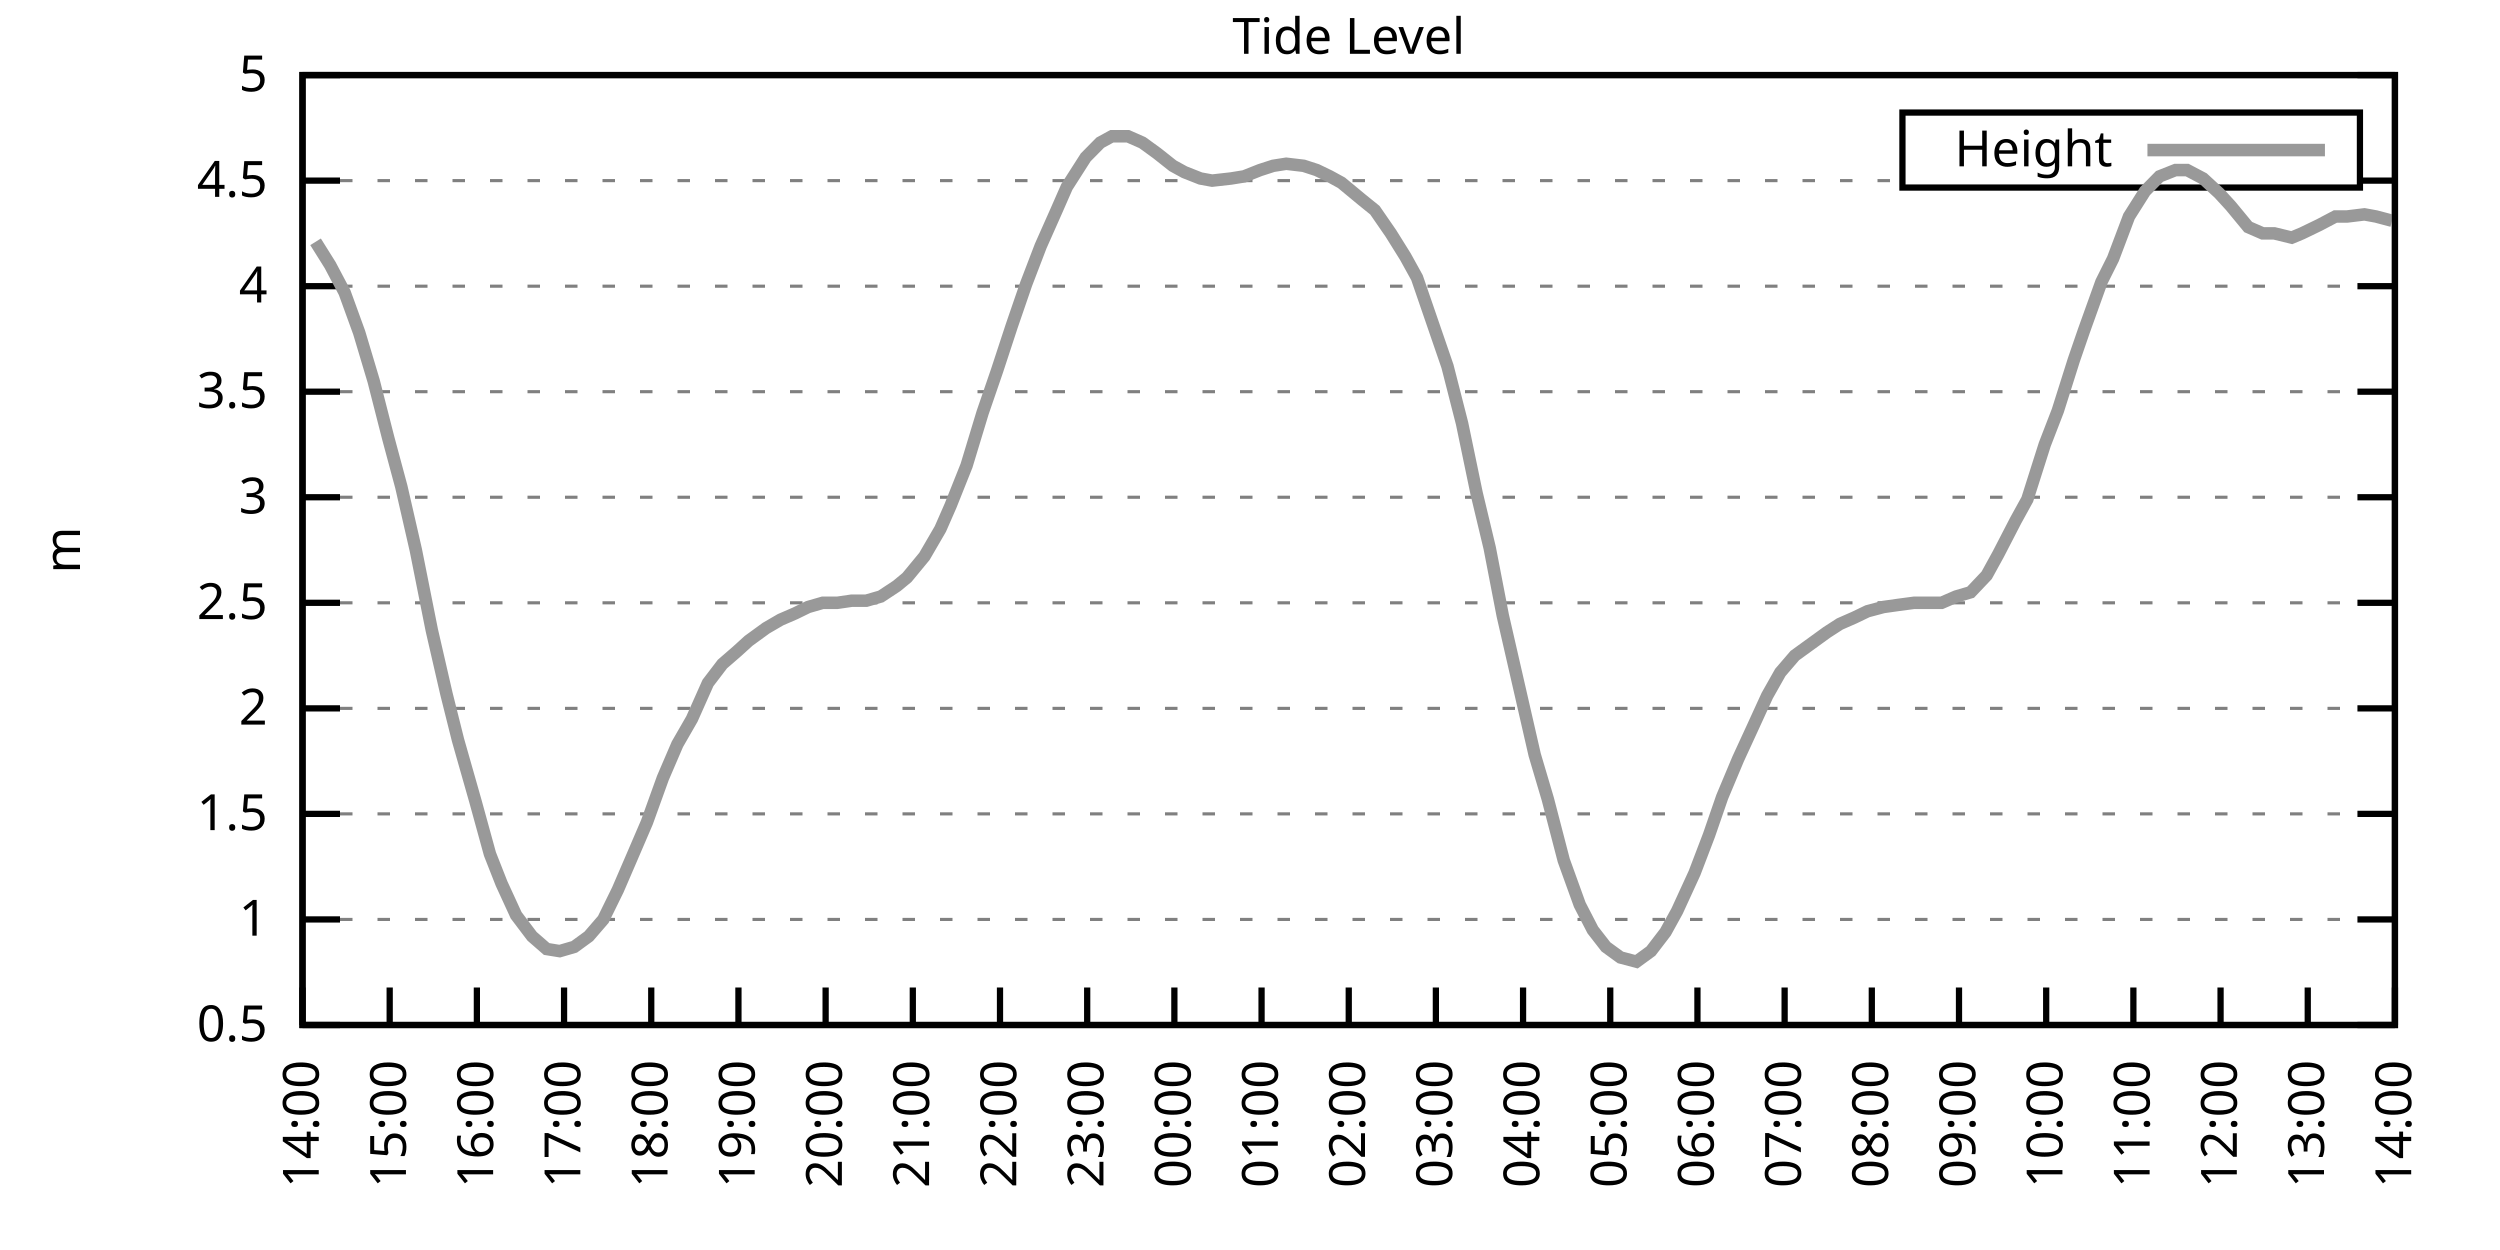
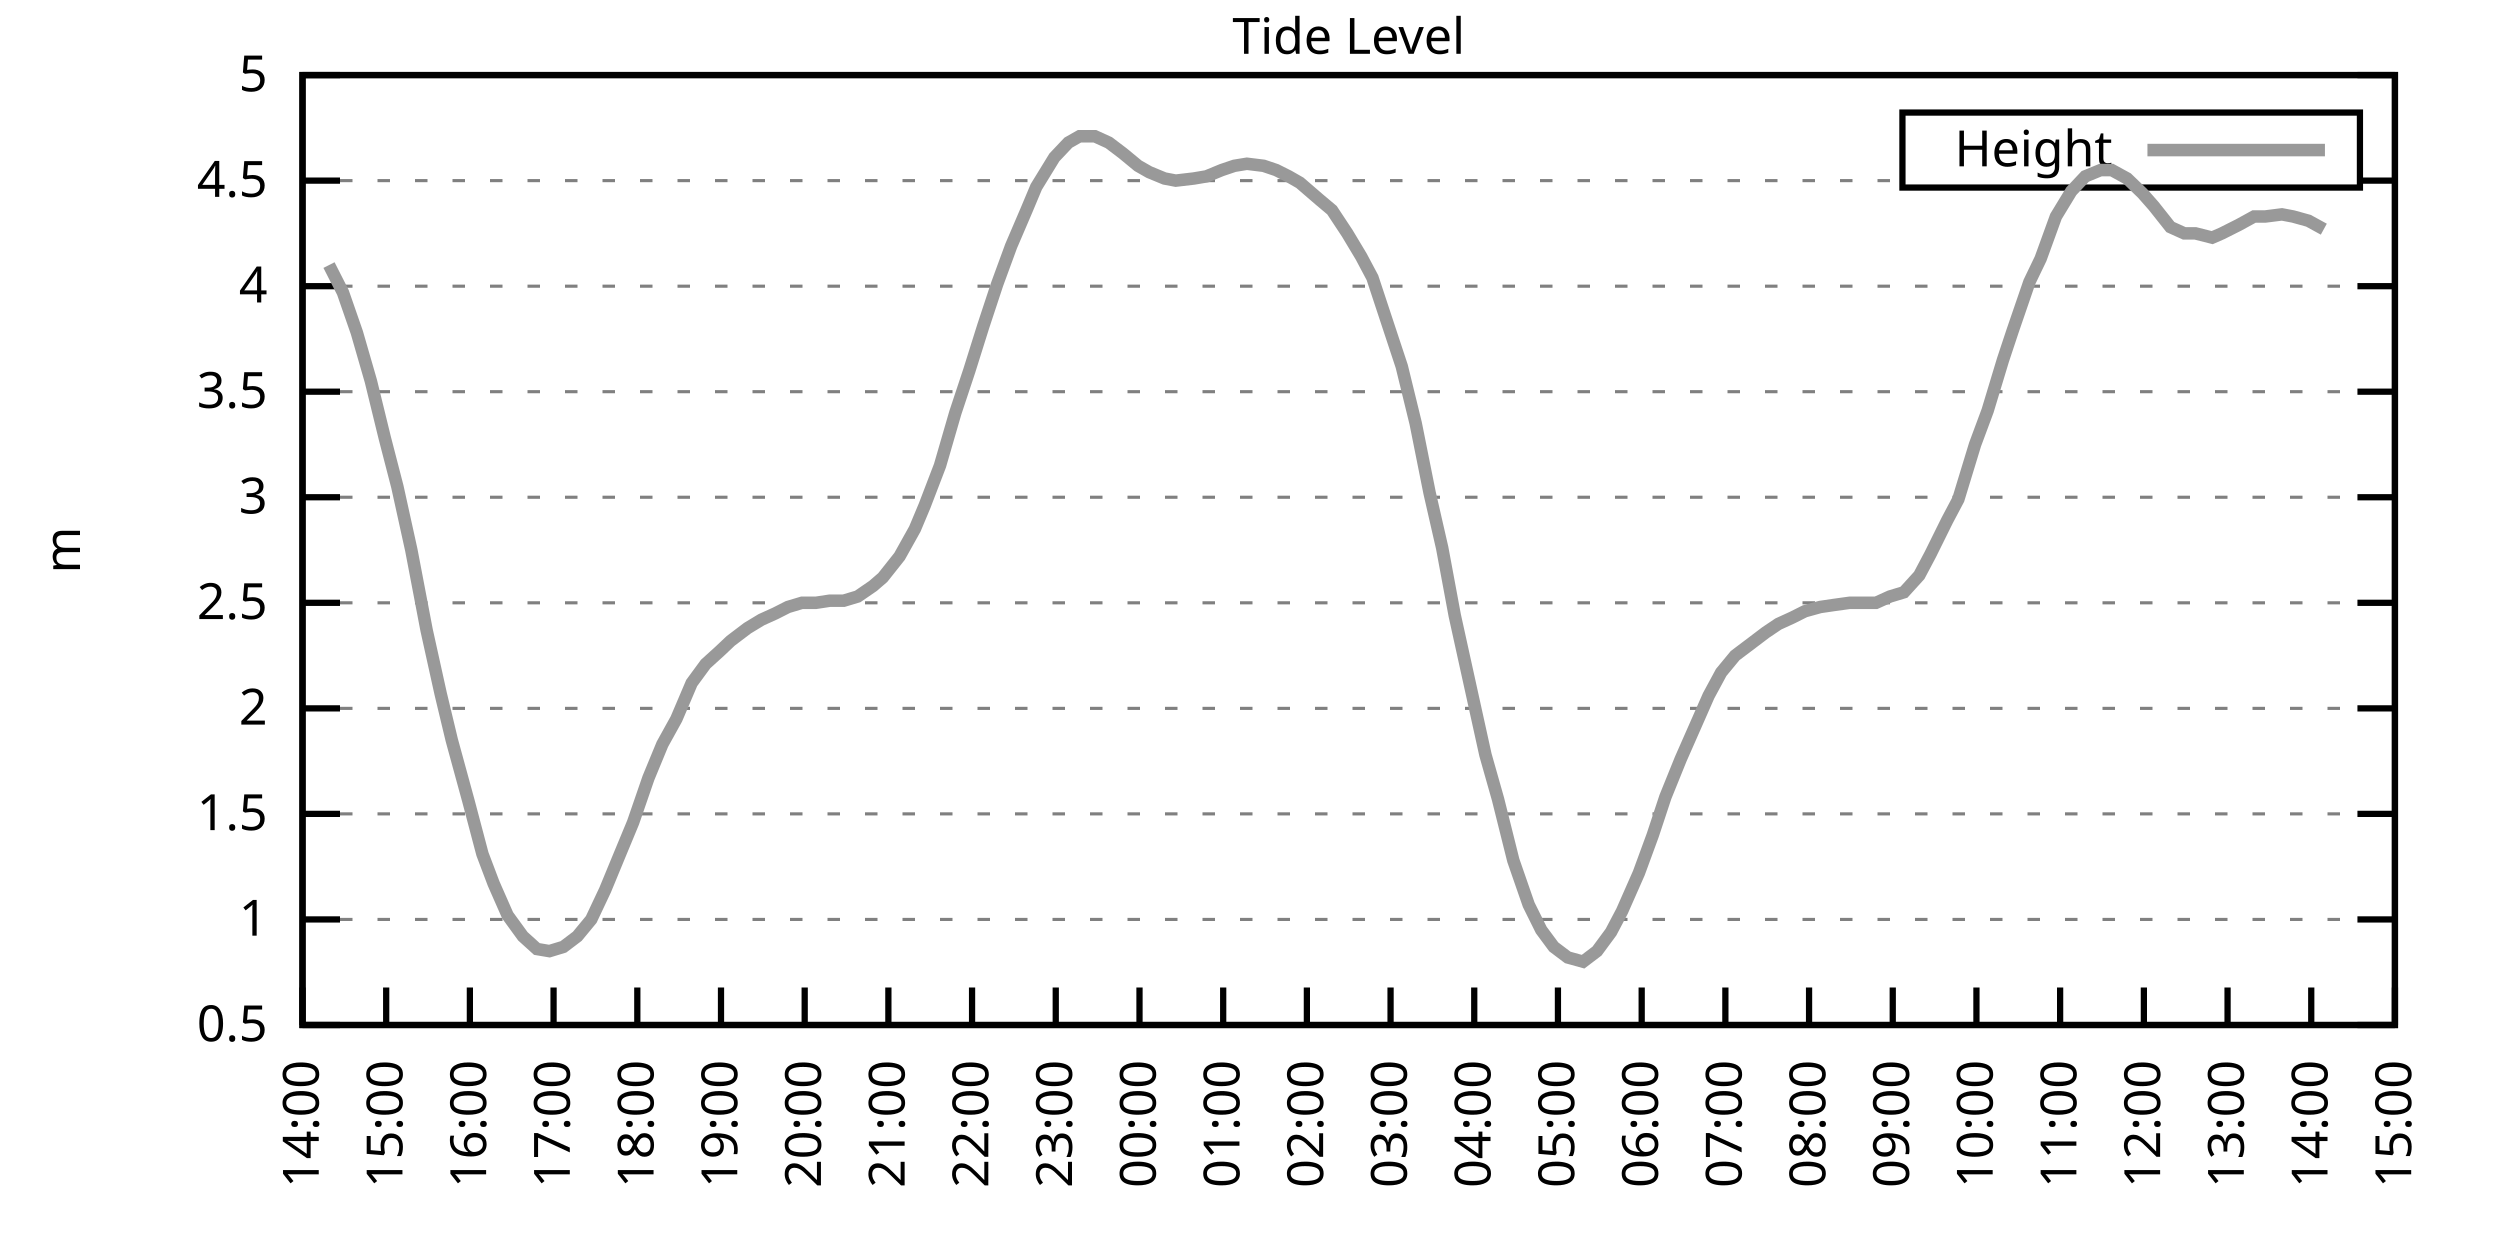
<svg xmlns="http://www.w3.org/2000/svg" xmlns:xlink="http://www.w3.org/1999/xlink" width="400" height="200" viewBox="0 0 400 200">
  <g id="gnuplot_canvas">
    <rect x="0" y="0" width="400" height="200" fill="none" />
    <defs>
      <circle id="gpDot" r="0.5" stroke-width="0.5" stroke="currentColor" />
      <path id="gpPt0" stroke-width="0.333" stroke="currentColor" d="M-1,0 h2 M0,-1 v2" />
      <path id="gpPt1" stroke-width="0.333" stroke="currentColor" d="M-1,-1 L1,1 M1,-1 L-1,1" />
      <path id="gpPt2" stroke-width="0.333" stroke="currentColor" d="M-1,0 L1,0 M0,-1 L0,1 M-1,-1 L1,1 M-1,1 L1,-1" />
      <rect id="gpPt3" stroke-width="0.333" stroke="currentColor" x="-1" y="-1" width="2" height="2" />
      <rect id="gpPt4" stroke-width="0.333" stroke="currentColor" fill="currentColor" x="-1" y="-1" width="2" height="2" />
      <circle id="gpPt5" stroke-width="0.333" stroke="currentColor" cx="0" cy="0" r="1" />
      <use xlink:href="#gpPt5" id="gpPt6" fill="currentColor" stroke="none" />
      <path id="gpPt7" stroke-width="0.333" stroke="currentColor" d="M0,-1.33 L-1.33,0.67 L1.33,0.67 z" />
      <use xlink:href="#gpPt7" id="gpPt8" fill="currentColor" stroke="none" />
      <use xlink:href="#gpPt7" id="gpPt9" stroke="currentColor" transform="rotate(180)" />
      <use xlink:href="#gpPt9" id="gpPt10" fill="currentColor" stroke="none" />
      <use xlink:href="#gpPt3" id="gpPt11" stroke="currentColor" transform="rotate(45)" />
      <use xlink:href="#gpPt11" id="gpPt12" fill="currentColor" stroke="none" />
      <path id="gpPt13" stroke-width="0.333" stroke="currentColor" d="M0,1.330 L1.265,0.411 L0.782,-1.067 L-0.782,-1.076 L-1.265,0.411 z" />
      <use xlink:href="#gpPt13" id="gpPt14" fill="currentColor" stroke="none" />
      <filter id="textbox" filterUnits="objectBoundingBox" x="0" y="0" height="1" width="1">
        <feFlood flood-color="white" flood-opacity="1" result="bgnd" />
        <feComposite in="SourceGraphic" in2="bgnd" operator="atop" />
      </filter>
      <filter id="greybox" filterUnits="objectBoundingBox" x="0" y="0" height="1" width="1">
        <feFlood flood-color="lightgrey" flood-opacity="1" result="grey" />
        <feComposite in="SourceGraphic" in2="grey" operator="atop" />
      </filter>
    </defs>
    <g fill="none" color="white" stroke="currentColor" stroke-width="1.00" stroke-linecap="butt" stroke-linejoin="miter">
</g>
    <g fill="none" color="black" stroke="currentColor" stroke-width="1.00" stroke-linecap="butt" stroke-linejoin="miter">
      <g stroke="none" shape-rendering="crispEdges">
        <polygon fill="rgb(255, 255, 255)" points="48.40,164.00 383.18,164.00 383.18,12.02 48.40,12.02 " />
      </g>
    </g>
    <g fill="none" color="black" stroke="currentColor" stroke-width="1.00" stroke-linecap="butt" stroke-linejoin="miter">
</g>
    <g fill="none" color="black" stroke="black" stroke-width="0.50" stroke-linecap="butt" stroke-linejoin="miter">
</g>
    <g fill="none" color="gray" stroke="currentColor" stroke-width="0.50" stroke-linecap="butt" stroke-linejoin="miter">
      <path stroke="gray" stroke-dasharray="2,4" class="gridline" d="M48.40,164.00 L383.19,164.00  " />
    </g>
    <g fill="none" color="gray" stroke="gray" stroke-width="1.00" stroke-linecap="butt" stroke-linejoin="miter">
</g>
    <g fill="none" color="black" stroke="currentColor" stroke-width="1.00" stroke-linecap="butt" stroke-linejoin="miter">
      <path stroke="black" d="M48.40,164.00 L54.40,164.00 M383.19,164.00 L377.19,164.00  " />
      <g transform="translate(42.80,166.60)" stroke="none" fill="black" font-family="Sans" font-size="8.00" text-anchor="end">
        <text>
          <tspan font-family="Sans"> 0.5</tspan>
        </text>
      </g>
    </g>
    <g fill="none" color="black" stroke="currentColor" stroke-width="1.00" stroke-linecap="butt" stroke-linejoin="miter">
</g>
    <g fill="none" color="black" stroke="black" stroke-width="0.50" stroke-linecap="butt" stroke-linejoin="miter">
</g>
    <g fill="none" color="gray" stroke="currentColor" stroke-width="0.50" stroke-linecap="butt" stroke-linejoin="miter">
      <path stroke="gray" stroke-dasharray="2,4" class="gridline" d="M48.40,147.11 L383.19,147.11  " />
    </g>
    <g fill="none" color="gray" stroke="gray" stroke-width="1.00" stroke-linecap="butt" stroke-linejoin="miter">
</g>
    <g fill="none" color="black" stroke="currentColor" stroke-width="1.00" stroke-linecap="butt" stroke-linejoin="miter">
      <path stroke="black" d="M48.40,147.11 L54.40,147.11 M383.19,147.11 L377.19,147.11  " />
      <g transform="translate(42.80,149.71)" stroke="none" fill="black" font-family="Sans" font-size="8.00" text-anchor="end">
        <text>
          <tspan font-family="Sans"> 1</tspan>
        </text>
      </g>
    </g>
    <g fill="none" color="black" stroke="currentColor" stroke-width="1.00" stroke-linecap="butt" stroke-linejoin="miter">
</g>
    <g fill="none" color="black" stroke="black" stroke-width="0.50" stroke-linecap="butt" stroke-linejoin="miter">
</g>
    <g fill="none" color="gray" stroke="currentColor" stroke-width="0.50" stroke-linecap="butt" stroke-linejoin="miter">
      <path stroke="gray" stroke-dasharray="2,4" class="gridline" d="M48.40,130.22 L383.19,130.22  " />
    </g>
    <g fill="none" color="gray" stroke="gray" stroke-width="1.00" stroke-linecap="butt" stroke-linejoin="miter">
</g>
    <g fill="none" color="black" stroke="currentColor" stroke-width="1.00" stroke-linecap="butt" stroke-linejoin="miter">
      <path stroke="black" d="M48.40,130.22 L54.40,130.22 M383.19,130.22 L377.19,130.22  " />
      <g transform="translate(42.80,132.82)" stroke="none" fill="black" font-family="Sans" font-size="8.00" text-anchor="end">
        <text>
          <tspan font-family="Sans"> 1.5</tspan>
        </text>
      </g>
    </g>
    <g fill="none" color="black" stroke="currentColor" stroke-width="1.00" stroke-linecap="butt" stroke-linejoin="miter">
</g>
    <g fill="none" color="black" stroke="black" stroke-width="0.50" stroke-linecap="butt" stroke-linejoin="miter">
</g>
    <g fill="none" color="gray" stroke="currentColor" stroke-width="0.50" stroke-linecap="butt" stroke-linejoin="miter">
      <path stroke="gray" stroke-dasharray="2,4" class="gridline" d="M48.40,113.34 L383.19,113.34  " />
    </g>
    <g fill="none" color="gray" stroke="gray" stroke-width="1.00" stroke-linecap="butt" stroke-linejoin="miter">
</g>
    <g fill="none" color="black" stroke="currentColor" stroke-width="1.00" stroke-linecap="butt" stroke-linejoin="miter">
      <path stroke="black" d="M48.40,113.34 L54.40,113.34 M383.19,113.34 L377.19,113.34  " />
      <g transform="translate(42.80,115.94)" stroke="none" fill="black" font-family="Sans" font-size="8.00" text-anchor="end">
        <text>
          <tspan font-family="Sans"> 2</tspan>
        </text>
      </g>
    </g>
    <g fill="none" color="black" stroke="currentColor" stroke-width="1.00" stroke-linecap="butt" stroke-linejoin="miter">
</g>
    <g fill="none" color="black" stroke="black" stroke-width="0.50" stroke-linecap="butt" stroke-linejoin="miter">
</g>
    <g fill="none" color="gray" stroke="currentColor" stroke-width="0.50" stroke-linecap="butt" stroke-linejoin="miter">
      <path stroke="gray" stroke-dasharray="2,4" class="gridline" d="M48.40,96.45 L383.19,96.45  " />
    </g>
    <g fill="none" color="gray" stroke="gray" stroke-width="1.00" stroke-linecap="butt" stroke-linejoin="miter">
</g>
    <g fill="none" color="black" stroke="currentColor" stroke-width="1.00" stroke-linecap="butt" stroke-linejoin="miter">
      <path stroke="black" d="M48.40,96.45 L54.40,96.45 M383.19,96.45 L377.19,96.45  " />
      <g transform="translate(42.80,99.05)" stroke="none" fill="black" font-family="Sans" font-size="8.00" text-anchor="end">
        <text>
          <tspan font-family="Sans"> 2.5</tspan>
        </text>
      </g>
    </g>
    <g fill="none" color="black" stroke="currentColor" stroke-width="1.00" stroke-linecap="butt" stroke-linejoin="miter">
</g>
    <g fill="none" color="black" stroke="black" stroke-width="0.50" stroke-linecap="butt" stroke-linejoin="miter">
</g>
    <g fill="none" color="gray" stroke="currentColor" stroke-width="0.50" stroke-linecap="butt" stroke-linejoin="miter">
      <path stroke="gray" stroke-dasharray="2,4" class="gridline" d="M48.40,79.56 L383.19,79.56  " />
    </g>
    <g fill="none" color="gray" stroke="gray" stroke-width="1.00" stroke-linecap="butt" stroke-linejoin="miter">
</g>
    <g fill="none" color="black" stroke="currentColor" stroke-width="1.00" stroke-linecap="butt" stroke-linejoin="miter">
      <path stroke="black" d="M48.40,79.56 L54.40,79.56 M383.19,79.56 L377.19,79.56  " />
      <g transform="translate(42.80,82.16)" stroke="none" fill="black" font-family="Sans" font-size="8.00" text-anchor="end">
        <text>
          <tspan font-family="Sans"> 3</tspan>
        </text>
      </g>
    </g>
    <g fill="none" color="black" stroke="currentColor" stroke-width="1.00" stroke-linecap="butt" stroke-linejoin="miter">
</g>
    <g fill="none" color="black" stroke="black" stroke-width="0.50" stroke-linecap="butt" stroke-linejoin="miter">
</g>
    <g fill="none" color="gray" stroke="currentColor" stroke-width="0.50" stroke-linecap="butt" stroke-linejoin="miter">
      <path stroke="gray" stroke-dasharray="2,4" class="gridline" d="M48.40,62.67 L383.19,62.67  " />
    </g>
    <g fill="none" color="gray" stroke="gray" stroke-width="1.00" stroke-linecap="butt" stroke-linejoin="miter">
</g>
    <g fill="none" color="black" stroke="currentColor" stroke-width="1.00" stroke-linecap="butt" stroke-linejoin="miter">
      <path stroke="black" d="M48.40,62.67 L54.40,62.67 M383.19,62.67 L377.19,62.67  " />
      <g transform="translate(42.80,65.27)" stroke="none" fill="black" font-family="Sans" font-size="8.00" text-anchor="end">
        <text>
          <tspan font-family="Sans"> 3.5</tspan>
        </text>
      </g>
    </g>
    <g fill="none" color="black" stroke="currentColor" stroke-width="1.00" stroke-linecap="butt" stroke-linejoin="miter">
</g>
    <g fill="none" color="black" stroke="black" stroke-width="0.50" stroke-linecap="butt" stroke-linejoin="miter">
</g>
    <g fill="none" color="gray" stroke="currentColor" stroke-width="0.50" stroke-linecap="butt" stroke-linejoin="miter">
      <path stroke="gray" stroke-dasharray="2,4" class="gridline" d="M48.40,45.79 L383.19,45.79  " />
    </g>
    <g fill="none" color="gray" stroke="gray" stroke-width="1.00" stroke-linecap="butt" stroke-linejoin="miter">
</g>
    <g fill="none" color="black" stroke="currentColor" stroke-width="1.00" stroke-linecap="butt" stroke-linejoin="miter">
      <path stroke="black" d="M48.40,45.79 L54.40,45.79 M383.19,45.79 L377.19,45.79  " />
      <g transform="translate(42.80,48.39)" stroke="none" fill="black" font-family="Sans" font-size="8.00" text-anchor="end">
        <text>
          <tspan font-family="Sans"> 4</tspan>
        </text>
      </g>
    </g>
    <g fill="none" color="black" stroke="currentColor" stroke-width="1.00" stroke-linecap="butt" stroke-linejoin="miter">
</g>
    <g fill="none" color="black" stroke="black" stroke-width="0.50" stroke-linecap="butt" stroke-linejoin="miter">
</g>
    <g fill="none" color="gray" stroke="currentColor" stroke-width="0.50" stroke-linecap="butt" stroke-linejoin="miter">
      <path stroke="gray" stroke-dasharray="2,4" class="gridline" d="M48.40,28.90 L304.39,28.90 M377.59,28.90 L383.19,28.90  " />
    </g>
    <g fill="none" color="gray" stroke="gray" stroke-width="1.00" stroke-linecap="butt" stroke-linejoin="miter">
</g>
    <g fill="none" color="black" stroke="currentColor" stroke-width="1.00" stroke-linecap="butt" stroke-linejoin="miter">
      <path stroke="black" d="M48.40,28.90 L54.40,28.90 M383.19,28.90 L377.19,28.90  " />
      <g transform="translate(42.80,31.50)" stroke="none" fill="black" font-family="Sans" font-size="8.00" text-anchor="end">
        <text>
          <tspan font-family="Sans"> 4.5</tspan>
        </text>
      </g>
    </g>
    <g fill="none" color="black" stroke="currentColor" stroke-width="1.00" stroke-linecap="butt" stroke-linejoin="miter">
</g>
    <g fill="none" color="black" stroke="black" stroke-width="0.50" stroke-linecap="butt" stroke-linejoin="miter">
</g>
    <g fill="none" color="gray" stroke="currentColor" stroke-width="0.50" stroke-linecap="butt" stroke-linejoin="miter">
      <path stroke="gray" stroke-dasharray="2,4" class="gridline" d="M48.40,12.01 L383.19,12.01  " />
    </g>
    <g fill="none" color="gray" stroke="gray" stroke-width="1.00" stroke-linecap="butt" stroke-linejoin="miter">
</g>
    <g fill="none" color="black" stroke="currentColor" stroke-width="1.00" stroke-linecap="butt" stroke-linejoin="miter">
      <path stroke="black" d="M48.40,12.01 L54.40,12.01 M383.19,12.01 L377.19,12.01  " />
      <g transform="translate(42.80,14.61)" stroke="none" fill="black" font-family="Sans" font-size="8.00" text-anchor="end">
        <text>
          <tspan font-family="Sans"> 5</tspan>
        </text>
      </g>
    </g>
    <g fill="none" color="black" stroke="currentColor" stroke-width="1.00" stroke-linecap="butt" stroke-linejoin="miter">
      <path stroke="black" d="M48.40,164.00 L48.40,158.00  " />
      <g transform="translate(51.00,169.60) rotate(270.00)" stroke="none" fill="black" font-family="Sans" font-size="8.00" text-anchor="end">
        <text>
          <tspan font-family="Sans">14:00</tspan>
        </text>
      </g>
    </g>
    <g fill="none" color="black" stroke="currentColor" stroke-width="1.00" stroke-linecap="butt" stroke-linejoin="miter">
-       <path stroke="black" d="M62.35,164.00 L62.35,158.00  " />
-       <g transform="translate(64.95,169.60) rotate(270.00)" stroke="none" fill="black" font-family="Sans" font-size="8.00" text-anchor="end">
+       <path stroke="black" d="M61.79,164.00 L61.79,158.00  " />
+       <g transform="translate(64.39,169.60) rotate(270.00)" stroke="none" fill="black" font-family="Sans" font-size="8.00" text-anchor="end">
        <text>
          <tspan font-family="Sans">15:00</tspan>
        </text>
      </g>
    </g>
    <g fill="none" color="black" stroke="currentColor" stroke-width="1.00" stroke-linecap="butt" stroke-linejoin="miter">
-       <path stroke="black" d="M76.30,164.00 L76.30,158.00  " />
-       <g transform="translate(78.90,169.60) rotate(270.00)" stroke="none" fill="black" font-family="Sans" font-size="8.00" text-anchor="end">
+       <path stroke="black" d="M75.18,164.00 L75.18,158.00  " />
+       <g transform="translate(77.78,169.60) rotate(270.00)" stroke="none" fill="black" font-family="Sans" font-size="8.00" text-anchor="end">
        <text>
          <tspan font-family="Sans">16:00</tspan>
        </text>
      </g>
    </g>
    <g fill="none" color="black" stroke="currentColor" stroke-width="1.00" stroke-linecap="butt" stroke-linejoin="miter">
-       <path stroke="black" d="M90.25,164.00 L90.25,158.00  " />
-       <g transform="translate(92.85,169.60) rotate(270.00)" stroke="none" fill="black" font-family="Sans" font-size="8.00" text-anchor="end">
+       <path stroke="black" d="M88.57,164.00 L88.57,158.00  " />
+       <g transform="translate(91.17,169.60) rotate(270.00)" stroke="none" fill="black" font-family="Sans" font-size="8.00" text-anchor="end">
        <text>
          <tspan font-family="Sans">17:00</tspan>
        </text>
      </g>
    </g>
    <g fill="none" color="black" stroke="currentColor" stroke-width="1.00" stroke-linecap="butt" stroke-linejoin="miter">
-       <path stroke="black" d="M104.20,164.00 L104.20,158.00  " />
-       <g transform="translate(106.80,169.60) rotate(270.00)" stroke="none" fill="black" font-family="Sans" font-size="8.00" text-anchor="end">
+       <path stroke="black" d="M101.97,164.00 L101.97,158.00  " />
+       <g transform="translate(104.57,169.60) rotate(270.00)" stroke="none" fill="black" font-family="Sans" font-size="8.00" text-anchor="end">
        <text>
          <tspan font-family="Sans">18:00</tspan>
        </text>
      </g>
    </g>
    <g fill="none" color="black" stroke="currentColor" stroke-width="1.00" stroke-linecap="butt" stroke-linejoin="miter">
-       <path stroke="black" d="M118.15,164.00 L118.15,158.00  " />
-       <g transform="translate(120.75,169.60) rotate(270.00)" stroke="none" fill="black" font-family="Sans" font-size="8.00" text-anchor="end">
+       <path stroke="black" d="M115.36,164.00 L115.36,158.00  " />
+       <g transform="translate(117.96,169.60) rotate(270.00)" stroke="none" fill="black" font-family="Sans" font-size="8.00" text-anchor="end">
        <text>
          <tspan font-family="Sans">19:00</tspan>
        </text>
      </g>
    </g>
    <g fill="none" color="black" stroke="currentColor" stroke-width="1.00" stroke-linecap="butt" stroke-linejoin="miter">
-       <path stroke="black" d="M132.10,164.00 L132.10,158.00  " />
-       <g transform="translate(134.70,169.60) rotate(270.00)" stroke="none" fill="black" font-family="Sans" font-size="8.00" text-anchor="end">
+       <path stroke="black" d="M128.75,164.00 L128.75,158.00  " />
+       <g transform="translate(131.35,169.60) rotate(270.00)" stroke="none" fill="black" font-family="Sans" font-size="8.00" text-anchor="end">
        <text>
          <tspan font-family="Sans">20:00</tspan>
        </text>
      </g>
    </g>
    <g fill="none" color="black" stroke="currentColor" stroke-width="1.00" stroke-linecap="butt" stroke-linejoin="miter">
-       <path stroke="black" d="M146.05,164.00 L146.05,158.00  " />
-       <g transform="translate(148.65,169.60) rotate(270.00)" stroke="none" fill="black" font-family="Sans" font-size="8.00" text-anchor="end">
+       <path stroke="black" d="M142.14,164.00 L142.14,158.00  " />
+       <g transform="translate(144.74,169.60) rotate(270.00)" stroke="none" fill="black" font-family="Sans" font-size="8.00" text-anchor="end">
        <text>
          <tspan font-family="Sans">21:00</tspan>
        </text>
      </g>
    </g>
    <g fill="none" color="black" stroke="currentColor" stroke-width="1.00" stroke-linecap="butt" stroke-linejoin="miter">
-       <path stroke="black" d="M160.00,164.00 L160.00,158.00  " />
-       <g transform="translate(162.60,169.60) rotate(270.00)" stroke="none" fill="black" font-family="Sans" font-size="8.00" text-anchor="end">
+       <path stroke="black" d="M155.53,164.00 L155.53,158.00  " />
+       <g transform="translate(158.13,169.60) rotate(270.00)" stroke="none" fill="black" font-family="Sans" font-size="8.00" text-anchor="end">
        <text>
          <tspan font-family="Sans">22:00</tspan>
        </text>
      </g>
    </g>
    <g fill="none" color="black" stroke="currentColor" stroke-width="1.00" stroke-linecap="butt" stroke-linejoin="miter">
-       <path stroke="black" d="M173.95,164.00 L173.95,158.00  " />
-       <g transform="translate(176.55,169.60) rotate(270.00)" stroke="none" fill="black" font-family="Sans" font-size="8.00" text-anchor="end">
+       <path stroke="black" d="M168.92,164.00 L168.92,158.00  " />
+       <g transform="translate(171.52,169.60) rotate(270.00)" stroke="none" fill="black" font-family="Sans" font-size="8.00" text-anchor="end">
        <text>
          <tspan font-family="Sans">23:00</tspan>
        </text>
      </g>
    </g>
    <g fill="none" color="black" stroke="currentColor" stroke-width="1.00" stroke-linecap="butt" stroke-linejoin="miter">
-       <path stroke="black" d="M187.90,164.00 L187.90,158.00  " />
-       <g transform="translate(190.50,169.60) rotate(270.00)" stroke="none" fill="black" font-family="Sans" font-size="8.00" text-anchor="end">
+       <path stroke="black" d="M182.32,164.00 L182.32,158.00  " />
+       <g transform="translate(184.92,169.60) rotate(270.00)" stroke="none" fill="black" font-family="Sans" font-size="8.00" text-anchor="end">
        <text>
          <tspan font-family="Sans">00:00</tspan>
        </text>
      </g>
    </g>
    <g fill="none" color="black" stroke="currentColor" stroke-width="1.00" stroke-linecap="butt" stroke-linejoin="miter">
-       <path stroke="black" d="M201.85,164.00 L201.85,158.00  " />
-       <g transform="translate(204.45,169.60) rotate(270.00)" stroke="none" fill="black" font-family="Sans" font-size="8.00" text-anchor="end">
+       <path stroke="black" d="M195.71,164.00 L195.71,158.00  " />
+       <g transform="translate(198.31,169.60) rotate(270.00)" stroke="none" fill="black" font-family="Sans" font-size="8.00" text-anchor="end">
        <text>
          <tspan font-family="Sans">01:00</tspan>
        </text>
      </g>
    </g>
    <g fill="none" color="black" stroke="currentColor" stroke-width="1.00" stroke-linecap="butt" stroke-linejoin="miter">
-       <path stroke="black" d="M215.80,164.00 L215.80,158.00  " />
-       <g transform="translate(218.40,169.60) rotate(270.00)" stroke="none" fill="black" font-family="Sans" font-size="8.00" text-anchor="end">
+       <path stroke="black" d="M209.10,164.00 L209.10,158.00  " />
+       <g transform="translate(211.70,169.60) rotate(270.00)" stroke="none" fill="black" font-family="Sans" font-size="8.00" text-anchor="end">
        <text>
          <tspan font-family="Sans">02:00</tspan>
        </text>
      </g>
    </g>
    <g fill="none" color="black" stroke="currentColor" stroke-width="1.00" stroke-linecap="butt" stroke-linejoin="miter">
-       <path stroke="black" d="M229.74,164.00 L229.74,158.00  " />
-       <g transform="translate(232.34,169.60) rotate(270.00)" stroke="none" fill="black" font-family="Sans" font-size="8.00" text-anchor="end">
+       <path stroke="black" d="M222.49,164.00 L222.49,158.00  " />
+       <g transform="translate(225.09,169.60) rotate(270.00)" stroke="none" fill="black" font-family="Sans" font-size="8.00" text-anchor="end">
        <text>
          <tspan font-family="Sans">03:00</tspan>
        </text>
      </g>
    </g>
    <g fill="none" color="black" stroke="currentColor" stroke-width="1.00" stroke-linecap="butt" stroke-linejoin="miter">
-       <path stroke="black" d="M243.69,164.00 L243.69,158.00  " />
-       <g transform="translate(246.29,169.60) rotate(270.00)" stroke="none" fill="black" font-family="Sans" font-size="8.00" text-anchor="end">
+       <path stroke="black" d="M235.88,164.00 L235.88,158.00  " />
+       <g transform="translate(238.48,169.60) rotate(270.00)" stroke="none" fill="black" font-family="Sans" font-size="8.00" text-anchor="end">
        <text>
          <tspan font-family="Sans">04:00</tspan>
        </text>
      </g>
    </g>
    <g fill="none" color="black" stroke="currentColor" stroke-width="1.00" stroke-linecap="butt" stroke-linejoin="miter">
-       <path stroke="black" d="M257.64,164.00 L257.64,158.00  " />
-       <g transform="translate(260.24,169.60) rotate(270.00)" stroke="none" fill="black" font-family="Sans" font-size="8.00" text-anchor="end">
+       <path stroke="black" d="M249.27,164.00 L249.27,158.00  " />
+       <g transform="translate(251.87,169.60) rotate(270.00)" stroke="none" fill="black" font-family="Sans" font-size="8.00" text-anchor="end">
        <text>
          <tspan font-family="Sans">05:00</tspan>
        </text>
      </g>
    </g>
    <g fill="none" color="black" stroke="currentColor" stroke-width="1.00" stroke-linecap="butt" stroke-linejoin="miter">
-       <path stroke="black" d="M271.59,164.00 L271.59,158.00  " />
-       <g transform="translate(274.19,169.60) rotate(270.00)" stroke="none" fill="black" font-family="Sans" font-size="8.00" text-anchor="end">
+       <path stroke="black" d="M262.67,164.00 L262.67,158.00  " />
+       <g transform="translate(265.27,169.60) rotate(270.00)" stroke="none" fill="black" font-family="Sans" font-size="8.00" text-anchor="end">
        <text>
          <tspan font-family="Sans">06:00</tspan>
        </text>
      </g>
    </g>
    <g fill="none" color="black" stroke="currentColor" stroke-width="1.00" stroke-linecap="butt" stroke-linejoin="miter">
-       <path stroke="black" d="M285.54,164.00 L285.54,158.00  " />
-       <g transform="translate(288.14,169.60) rotate(270.00)" stroke="none" fill="black" font-family="Sans" font-size="8.00" text-anchor="end">
+       <path stroke="black" d="M276.06,164.00 L276.06,158.00  " />
+       <g transform="translate(278.66,169.60) rotate(270.00)" stroke="none" fill="black" font-family="Sans" font-size="8.00" text-anchor="end">
        <text>
          <tspan font-family="Sans">07:00</tspan>
        </text>
      </g>
    </g>
    <g fill="none" color="black" stroke="currentColor" stroke-width="1.00" stroke-linecap="butt" stroke-linejoin="miter">
-       <path stroke="black" d="M299.49,164.00 L299.49,158.00  " />
-       <g transform="translate(302.09,169.60) rotate(270.00)" stroke="none" fill="black" font-family="Sans" font-size="8.00" text-anchor="end">
+       <path stroke="black" d="M289.45,164.00 L289.45,158.00  " />
+       <g transform="translate(292.05,169.60) rotate(270.00)" stroke="none" fill="black" font-family="Sans" font-size="8.00" text-anchor="end">
        <text>
          <tspan font-family="Sans">08:00</tspan>
        </text>
      </g>
    </g>
    <g fill="none" color="black" stroke="currentColor" stroke-width="1.00" stroke-linecap="butt" stroke-linejoin="miter">
-       <path stroke="black" d="M313.44,164.00 L313.44,158.00  " />
-       <g transform="translate(316.04,169.60) rotate(270.00)" stroke="none" fill="black" font-family="Sans" font-size="8.00" text-anchor="end">
+       <path stroke="black" d="M302.84,164.00 L302.84,158.00  " />
+       <g transform="translate(305.44,169.60) rotate(270.00)" stroke="none" fill="black" font-family="Sans" font-size="8.00" text-anchor="end">
        <text>
          <tspan font-family="Sans">09:00</tspan>
        </text>
      </g>
    </g>
    <g fill="none" color="black" stroke="currentColor" stroke-width="1.00" stroke-linecap="butt" stroke-linejoin="miter">
-       <path stroke="black" d="M327.39,164.00 L327.39,158.00  " />
-       <g transform="translate(329.99,169.60) rotate(270.00)" stroke="none" fill="black" font-family="Sans" font-size="8.00" text-anchor="end">
+       <path stroke="black" d="M316.23,164.00 L316.23,158.00  " />
+       <g transform="translate(318.83,169.60) rotate(270.00)" stroke="none" fill="black" font-family="Sans" font-size="8.00" text-anchor="end">
        <text>
          <tspan font-family="Sans">10:00</tspan>
        </text>
      </g>
    </g>
    <g fill="none" color="black" stroke="currentColor" stroke-width="1.00" stroke-linecap="butt" stroke-linejoin="miter">
-       <path stroke="black" d="M341.34,164.00 L341.34,158.00  " />
-       <g transform="translate(343.94,169.60) rotate(270.00)" stroke="none" fill="black" font-family="Sans" font-size="8.00" text-anchor="end">
+       <path stroke="black" d="M329.62,164.00 L329.62,158.00  " />
+       <g transform="translate(332.22,169.60) rotate(270.00)" stroke="none" fill="black" font-family="Sans" font-size="8.00" text-anchor="end">
        <text>
          <tspan font-family="Sans">11:00</tspan>
        </text>
      </g>
    </g>
    <g fill="none" color="black" stroke="currentColor" stroke-width="1.00" stroke-linecap="butt" stroke-linejoin="miter">
-       <path stroke="black" d="M355.29,164.00 L355.29,158.00  " />
-       <g transform="translate(357.89,169.60) rotate(270.00)" stroke="none" fill="black" font-family="Sans" font-size="8.00" text-anchor="end">
+       <path stroke="black" d="M343.02,164.00 L343.02,158.00  " />
+       <g transform="translate(345.62,169.60) rotate(270.00)" stroke="none" fill="black" font-family="Sans" font-size="8.00" text-anchor="end">
        <text>
          <tspan font-family="Sans">12:00</tspan>
        </text>
      </g>
    </g>
    <g fill="none" color="black" stroke="currentColor" stroke-width="1.00" stroke-linecap="butt" stroke-linejoin="miter">
-       <path stroke="black" d="M369.24,164.00 L369.24,158.00  " />
-       <g transform="translate(371.84,169.60) rotate(270.00)" stroke="none" fill="black" font-family="Sans" font-size="8.00" text-anchor="end">
+       <path stroke="black" d="M356.41,164.00 L356.41,158.00  " />
+       <g transform="translate(359.01,169.60) rotate(270.00)" stroke="none" fill="black" font-family="Sans" font-size="8.00" text-anchor="end">
        <text>
          <tspan font-family="Sans">13:00</tspan>
+         </text>
+       </g>
+     </g>
+     <g fill="none" color="black" stroke="currentColor" stroke-width="1.00" stroke-linecap="butt" stroke-linejoin="miter">
+       <path stroke="black" d="M369.80,164.00 L369.80,158.00  " />
+       <g transform="translate(372.40,169.60) rotate(270.00)" stroke="none" fill="black" font-family="Sans" font-size="8.00" text-anchor="end">
+         <text>
+           <tspan font-family="Sans">14:00</tspan>
        </text>
      </g>
    </g>
    <g fill="none" color="black" stroke="currentColor" stroke-width="1.00" stroke-linecap="butt" stroke-linejoin="miter">
      <path stroke="black" d="M383.19,164.00 L383.19,158.00  " />
      <g transform="translate(385.79,169.60) rotate(270.00)" stroke="none" fill="black" font-family="Sans" font-size="8.00" text-anchor="end">
        <text>
-           <tspan font-family="Sans">14:00</tspan>
+           <tspan font-family="Sans">15:00</tspan>
        </text>
      </g>
    </g>
    <g fill="none" color="black" stroke="currentColor" stroke-width="1.00" stroke-linecap="butt" stroke-linejoin="miter">
</g>
    <g fill="none" color="black" stroke="currentColor" stroke-width="1.00" stroke-linecap="butt" stroke-linejoin="miter">
      <path stroke="black" d="M48.40,12.01 L48.40,164.00 L383.19,164.00 L383.19,12.01 L48.40,12.01 Z  " />
    </g>
    <g fill="none" color="black" stroke="currentColor" stroke-width="1.00" stroke-linecap="butt" stroke-linejoin="miter">
</g>
    <g fill="none" color="black" stroke="currentColor" stroke-width="1.00" stroke-linecap="butt" stroke-linejoin="miter">
      <path stroke="black" d="M304.39,30.01 L304.39,18.01 L377.59,18.01 L377.59,30.01 L304.39,30.01 Z  " />
    </g>
    <g id="Tide_level_plot_1">
      <g fill="none" color="white" stroke="black" stroke-width="2.00" stroke-linecap="butt" stroke-linejoin="miter">
</g>
      <g fill="none" color="black" stroke="currentColor" stroke-width="2.00" stroke-linecap="butt" stroke-linejoin="miter">
        <g transform="translate(337.99,26.61)" stroke="none" fill="black" font-family="Sans" font-size="8.00" text-anchor="end">
          <text>
            <tspan font-family="Sans">Height</tspan>
          </text>
        </g>
      </g>
      <g fill="none" color="black" stroke="currentColor" stroke-width="2.00" stroke-linecap="butt" stroke-linejoin="miter">
-         <path stroke="rgb(153, 153, 153)" d="M343.59,24.01 L371.99,24.01 M50.49,38.69 L52.82,42.41 L55.14,46.80 L57.47,53.22 L59.79,60.98 L62.12,70.10   L64.21,77.87 L66.53,88.00 L69.09,100.84 L71.42,110.97 L73.28,118.40 L76.07,128.20 L78.39,136.64 L80.25,141.37   L82.58,146.44 L85.13,149.81 L87.46,151.84 L89.55,152.18 L91.88,151.50 L94.20,149.81 L96.53,147.11 L98.85,142.38   L101.18,136.98 L103.50,131.58 L106.06,124.48 L108.38,119.08 L110.71,115.03 L113.27,109.28 L115.59,106.24 L117.92,104.22   L119.78,102.53 L122.57,100.50 L124.89,99.15 L127.22,98.14 L129.31,97.12 L131.63,96.45 L133.96,96.45 L136.28,96.11   L138.61,96.11 L140.93,95.44 L143.49,93.75 L145.12,92.40 L147.91,89.02 L150.46,84.63 L152.09,80.91 L154.65,74.49   L157.21,66.05 L159.53,59.30 L161.86,52.20 L164.18,45.45 L166.51,39.37 L169.06,33.63 L170.69,29.91 L173.71,25.18   L176.04,22.82 L177.90,21.80 L180.46,21.80 L182.78,22.82 L185.11,24.51 L187.66,26.53 L189.52,27.55 L192.08,28.56   L193.94,28.90 L196.96,28.56 L199.06,28.22 L201.61,27.21 L203.71,26.53 L205.80,26.20 L208.59,26.53 L210.68,27.21   L212.77,28.22 L214.63,29.24 L217.89,31.94 L219.98,33.63 L222.54,37.34 L224.86,41.06 L226.72,44.43 L229.51,52.54   L231.60,58.62 L233.93,67.74 L236.25,78.89 L238.35,87.67 L240.44,98.48 L243.46,111.65 L245.55,120.77 L247.65,127.86   L250.20,137.66 L252.76,144.75 L254.85,148.80 L256.95,151.50 L259.27,153.19 L261.83,153.87 L264.15,152.18 L266.48,149.14   L268.34,145.76 L271.13,139.68 L273.45,133.60 L275.55,127.52 L278.10,121.44 L280.43,116.38 L282.75,111.31 L284.85,107.59   L287.17,104.89 L289.96,102.87 L292.29,101.18 L294.38,99.83 L296.70,98.81 L298.80,97.80 L301.35,97.12 L303.68,96.79   L306.23,96.45 L308.56,96.45 L310.65,96.45 L312.98,95.44 L315.30,94.76 L317.86,92.06 L319.72,88.68 L322.51,83.28   L324.37,79.90 L327.16,71.12 L329.25,65.71 L331.81,57.61 L333.44,52.88 L336.23,45.11 L338.09,41.39 L340.64,34.64   L343.20,30.59 L345.53,28.22 L348.08,27.21 L349.94,27.21 L352.50,28.56 L355.06,30.92 L356.92,32.95 L359.71,36.33   L362.03,37.34 L363.89,37.34 L366.68,38.02 L368.31,37.34 L371.10,35.99 L373.66,34.64 L375.52,34.64 L378.31,34.30   L380.17,34.64 L382.73,35.32  " />
+         <path stroke="rgb(153, 153, 153)" d="M343.59,24.01 L371.99,24.01 M52.64,42.41 L54.87,46.80 L57.10,53.22 L59.34,60.98 L61.57,70.10 L63.58,77.87   L65.81,88.00 L68.26,100.84 L70.50,110.97 L72.28,118.40 L74.96,128.20 L77.19,136.64 L78.98,141.37 L81.21,146.44   L83.66,149.81 L85.90,151.84 L87.91,152.18 L90.14,151.50 L92.37,149.81 L94.60,147.11 L96.83,142.38 L99.06,136.98   L101.30,131.58 L103.75,124.48 L105.98,119.08 L108.22,115.03 L110.67,109.28 L112.90,106.24 L115.13,104.22 L116.92,102.53   L119.60,100.50 L121.83,99.15 L124.06,98.14 L126.07,97.12 L128.30,96.45 L130.54,96.45 L132.77,96.11 L135.00,96.11   L137.23,95.44 L139.69,93.75 L141.25,92.40 L143.93,89.02 L146.38,84.63 L147.94,80.91 L150.40,74.49 L152.85,66.05   L155.09,59.30 L157.32,52.20 L159.55,45.45 L161.78,39.37 L164.24,33.63 L165.80,29.91 L168.70,25.18 L170.93,22.82   L172.72,21.80 L175.17,21.80 L177.41,22.82 L179.64,24.51 L182.09,26.53 L183.88,27.55 L186.33,28.56 L188.12,28.90   L191.02,28.56 L193.03,28.22 L195.48,27.21 L197.49,26.53 L199.50,26.20 L202.18,26.53 L204.19,27.21 L206.20,28.22   L207.98,29.24 L211.11,31.94 L213.12,33.63 L215.57,37.34 L217.80,41.06 L219.59,44.43 L222.27,52.54 L224.28,58.62   L226.51,67.74 L228.74,78.89 L230.75,87.67 L232.76,98.48 L235.66,111.65 L237.67,120.77 L239.68,127.86 L242.13,137.66   L244.59,144.75 L246.60,148.80 L248.60,151.50 L250.84,153.19 L253.29,153.87 L255.52,152.18 L257.76,149.14 L259.54,145.76   L262.22,139.68 L264.45,133.60 L266.46,127.52 L268.92,121.44 L271.15,116.38 L273.38,111.31 L275.39,107.59 L277.62,104.89   L280.30,102.87 L282.53,101.18 L284.54,99.83 L286.77,98.81 L288.78,97.80 L291.23,97.12 L293.47,96.79 L295.92,96.45   L298.15,96.45 L300.16,96.45 L302.39,95.44 L304.63,94.76 L307.08,92.06 L308.87,88.68 L311.54,83.28 L313.33,79.90   L316.01,71.12 L318.02,65.71 L320.47,57.61 L322.04,52.88 L324.71,45.11 L326.50,41.39 L328.95,34.64 L331.41,30.59   L333.64,28.22 L336.10,27.21 L337.88,27.21 L340.34,28.56 L342.79,30.92 L344.58,32.95 L347.26,36.33 L349.49,37.34   L351.27,37.34 L353.95,38.02 L355.51,37.34 L358.19,35.99 L360.65,34.64 L362.43,34.64 L365.11,34.30 L366.90,34.64   L369.35,35.32 L371.81,36.67  " />
      </g>
    </g>
    <g fill="none" color="black" stroke="currentColor" stroke-width="2.00" stroke-linecap="butt" stroke-linejoin="miter">
</g>
    <g fill="none" color="black" stroke="black" stroke-width="1.00" stroke-linecap="butt" stroke-linejoin="miter">
</g>
    <g fill="none" color="black" stroke="currentColor" stroke-width="1.00" stroke-linecap="butt" stroke-linejoin="miter">
      <path stroke="black" d="M48.40,12.01 L48.40,164.00 L383.19,164.00 L383.19,12.01 L48.40,12.01 Z  " />
      <g transform="translate(12.80,88.01) rotate(270.00)" stroke="none" fill="black" font-family="Sans" font-size="8.00" text-anchor="middle">
        <text>
          <tspan font-family="Sans">m</tspan>
        </text>
      </g>
    </g>
    <g fill="none" color="black" stroke="currentColor" stroke-width="1.00" stroke-linecap="butt" stroke-linejoin="miter">
</g>
    <g fill="none" color="black" stroke="currentColor" stroke-width="1.00" stroke-linecap="butt" stroke-linejoin="miter">
      <g transform="translate(215.79,8.61)" stroke="none" fill="black" font-family="Sans" font-size="8.00" text-anchor="middle">
        <text>
          <tspan font-family="Sans">Tide Level</tspan>
        </text>
      </g>
    </g>
    <g fill="none" color="black" stroke="currentColor" stroke-width="1.00" stroke-linecap="butt" stroke-linejoin="miter">
</g>
  </g>
</svg>
